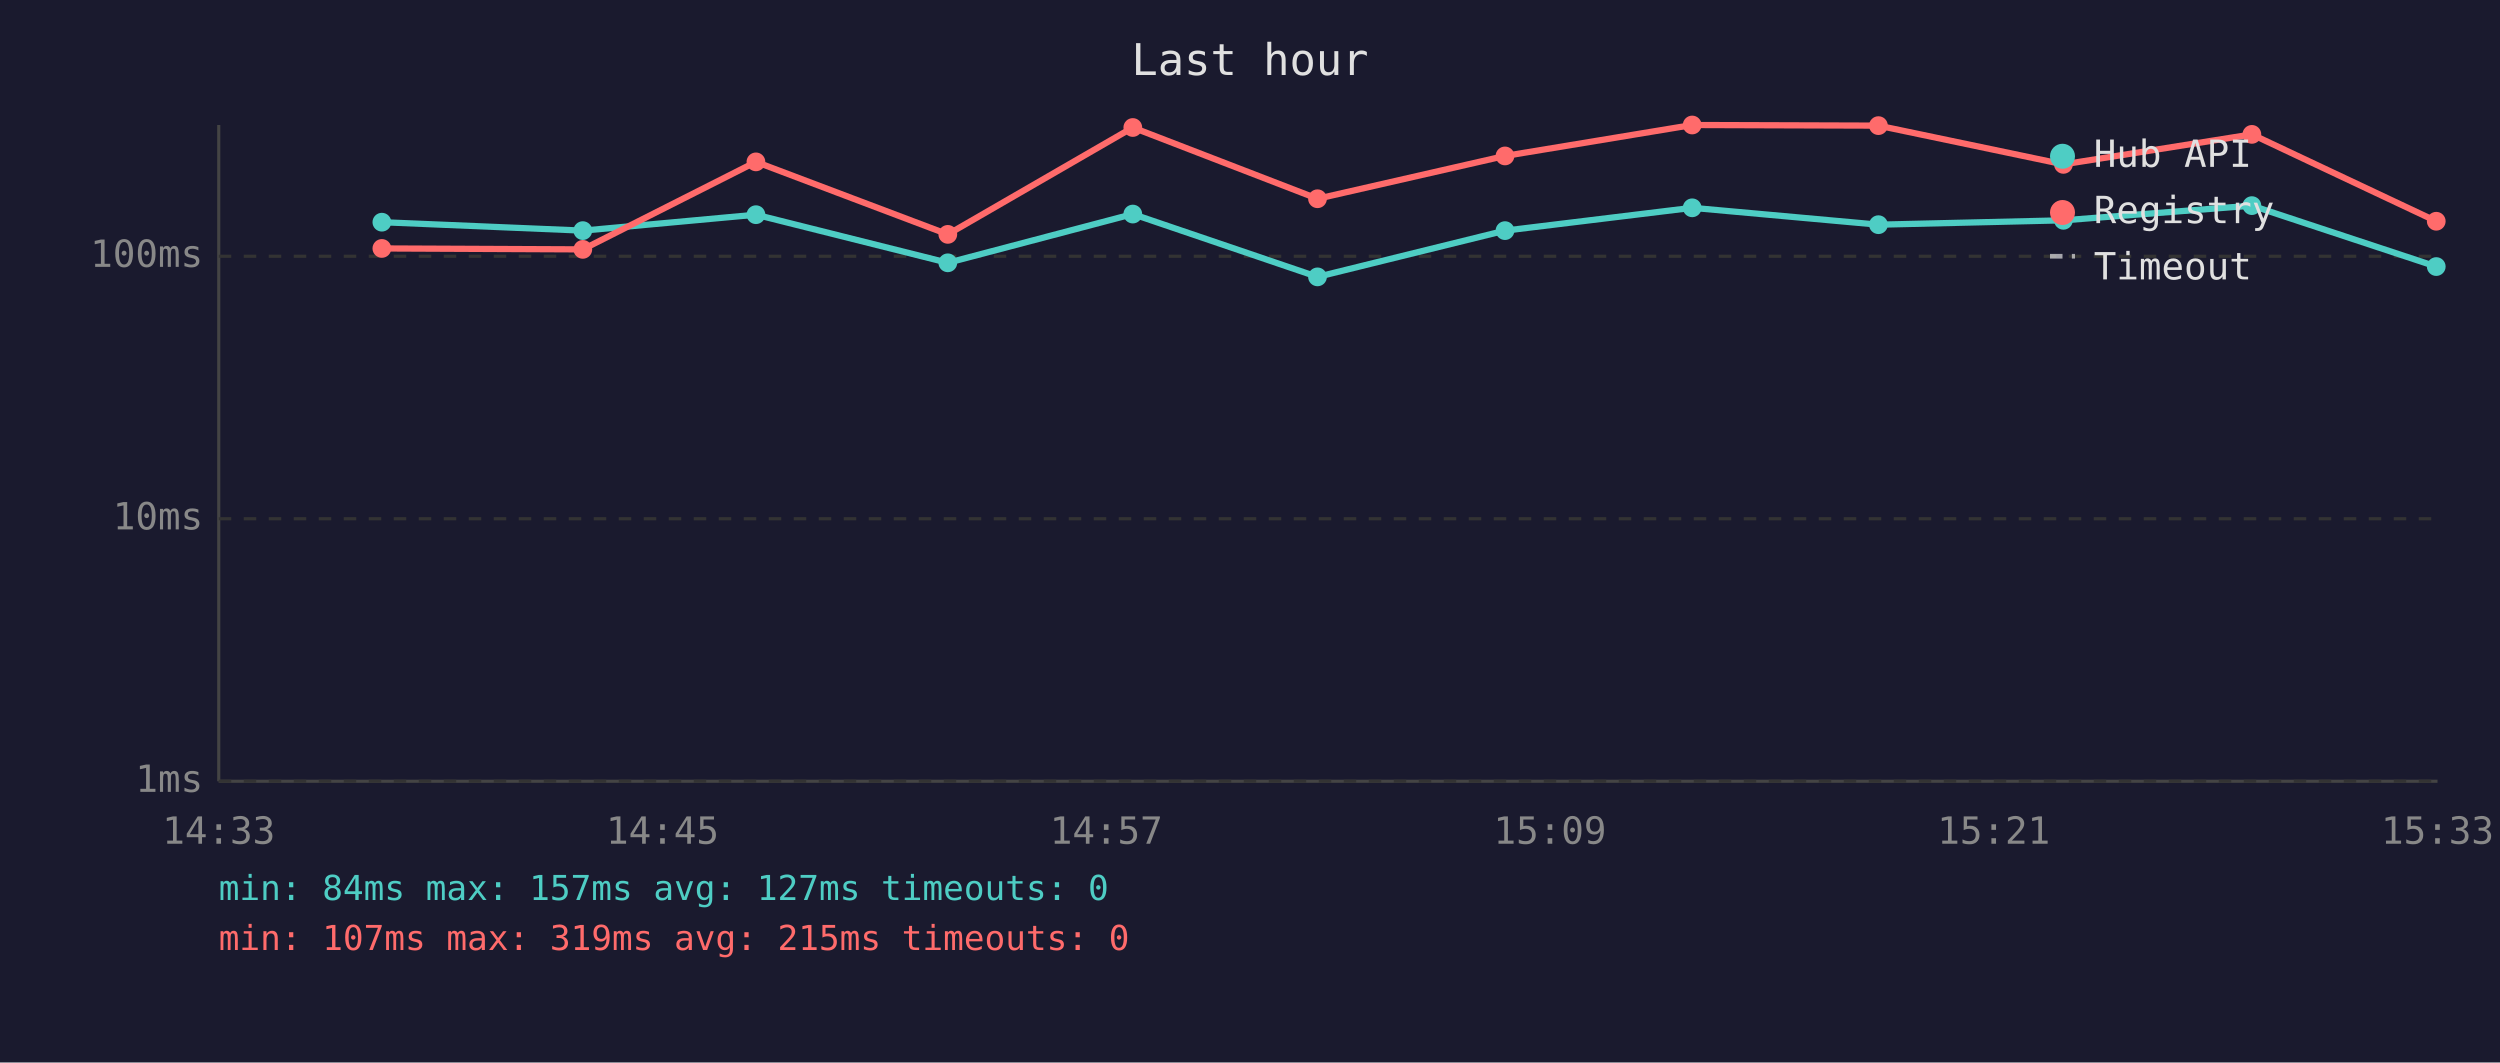
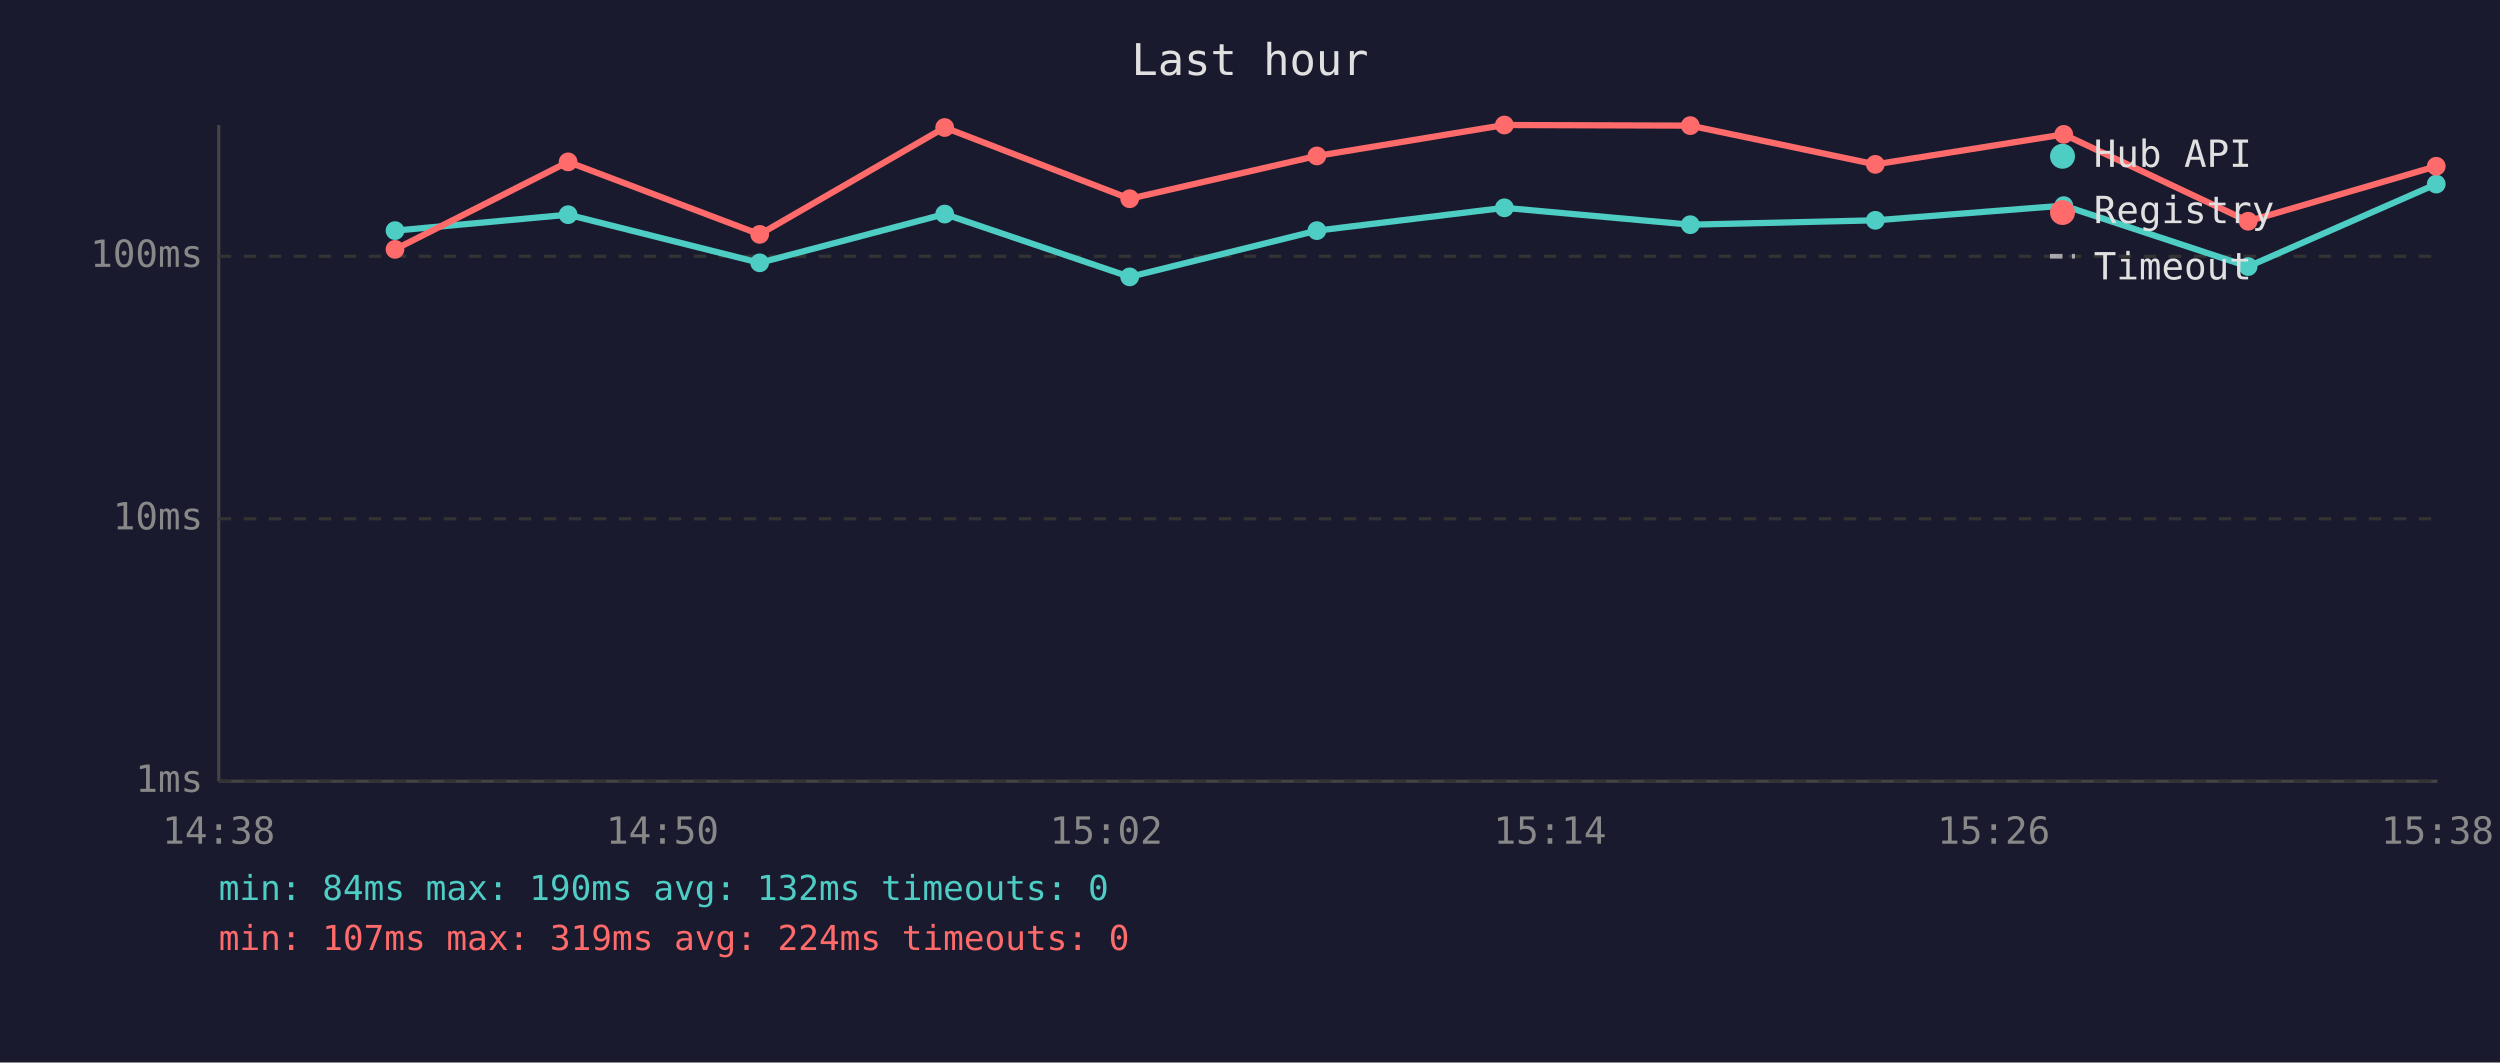
<svg xmlns="http://www.w3.org/2000/svg" viewBox="0 0 800 340" font-family="monospace" font-size="12">
  <rect width="800" height="340" fill="#1a1a2e" />
  <text x="400" y="24" fill="#e0e0e0" font-size="14" text-anchor="middle">Last hour</text>
  <line x1="70" y1="40" x2="70" y2="250" stroke="#444" stroke-width="1" />
  <line x1="70" y1="250" x2="780" y2="250" stroke="#444" stroke-width="1" />
  <line x1="70" y1="250" x2="780" y2="250" stroke="#333" stroke-width="1" stroke-dasharray="4" />
  <text x="65" y="250" fill="#888" text-anchor="end" dominant-baseline="middle">1ms</text>
  <line x1="70" y1="166" x2="780" y2="166" stroke="#333" stroke-width="1" stroke-dasharray="4" />
  <text x="65" y="166" fill="#888" text-anchor="end" dominant-baseline="middle">10ms</text>
  <line x1="70" y1="82" x2="780" y2="82" stroke="#333" stroke-width="1" stroke-dasharray="4" />
  <text x="65" y="82" fill="#888" text-anchor="end" dominant-baseline="middle">100ms</text>
-   <text x="70" y="270" fill="#888" text-anchor="middle">14:33</text>
-   <text x="212" y="270" fill="#888" text-anchor="middle">14:45</text>
-   <text x="354" y="270" fill="#888" text-anchor="middle">14:57</text>
-   <text x="496" y="270" fill="#888" text-anchor="middle">15:09</text>
-   <text x="638" y="270" fill="#888" text-anchor="middle">15:21</text>
-   <text x="780" y="270" fill="#888" text-anchor="middle">15:33</text>
-   <polyline points="122.2,71.1 186.5,73.8 241.9,68.7 303.3,84.1 362.5,68.5 421.6,88.6 481.6,73.8 541.5,66.5 601.1,71.9 660.3,70.5 720.6,65.8 779.6,85.3" fill="none" stroke="#4ecdc4" stroke-width="2" opacity="1" />
-   <circle cx="122.2" cy="71.1" r="3" fill="#4ecdc4" />
-   <circle cx="186.5" cy="73.8" r="3" fill="#4ecdc4" />
-   <circle cx="241.9" cy="68.7" r="3" fill="#4ecdc4" />
-   <circle cx="303.3" cy="84.1" r="3" fill="#4ecdc4" />
-   <circle cx="362.5" cy="68.5" r="3" fill="#4ecdc4" />
-   <circle cx="421.6" cy="88.6" r="3" fill="#4ecdc4" />
-   <circle cx="481.6" cy="73.8" r="3" fill="#4ecdc4" />
-   <circle cx="541.5" cy="66.5" r="3" fill="#4ecdc4" />
-   <circle cx="601.1" cy="71.9" r="3" fill="#4ecdc4" />
-   <circle cx="660.3" cy="70.5" r="3" fill="#4ecdc4" />
-   <circle cx="720.6" cy="65.8" r="3" fill="#4ecdc4" />
-   <circle cx="779.6" cy="85.3" r="3" fill="#4ecdc4" />
-   <polyline points="122.2,79.5 186.5,79.8 241.9,51.8 303.3,75.0 362.5,40.8 421.6,63.6 481.6,49.9 541.5,40.0 601.1,40.2 660.3,52.6 720.6,43.0 779.6,70.8" fill="none" stroke="#ff6b6b" stroke-width="2" opacity="1" />
-   <circle cx="122.2" cy="79.5" r="3" fill="#ff6b6b" />
-   <circle cx="186.5" cy="79.8" r="3" fill="#ff6b6b" />
-   <circle cx="241.9" cy="51.8" r="3" fill="#ff6b6b" />
-   <circle cx="303.3" cy="75.0" r="3" fill="#ff6b6b" />
-   <circle cx="362.5" cy="40.8" r="3" fill="#ff6b6b" />
-   <circle cx="421.6" cy="63.6" r="3" fill="#ff6b6b" />
-   <circle cx="481.6" cy="49.9" r="3" fill="#ff6b6b" />
-   <circle cx="541.5" cy="40.0" r="3" fill="#ff6b6b" />
-   <circle cx="601.1" cy="40.2" r="3" fill="#ff6b6b" />
-   <circle cx="660.3" cy="52.6" r="3" fill="#ff6b6b" />
-   <circle cx="720.6" cy="43.0" r="3" fill="#ff6b6b" />
-   <circle cx="779.6" cy="70.8" r="3" fill="#ff6b6b" />
+   <text x="70" y="270" fill="#888" text-anchor="middle">14:38</text>
+   <text x="212" y="270" fill="#888" text-anchor="middle">14:50</text>
+   <text x="354" y="270" fill="#888" text-anchor="middle">15:02</text>
+   <text x="496" y="270" fill="#888" text-anchor="middle">15:14</text>
+   <text x="638" y="270" fill="#888" text-anchor="middle">15:26</text>
+   <text x="780" y="270" fill="#888" text-anchor="middle">15:38</text>
+   <polyline points="126.4,73.8 181.8,68.7 243.1,84.1 302.3,68.5 361.5,88.6 421.4,73.8 481.4,66.5 540.9,71.9 600.1,70.5 660.4,65.8 719.4,85.3 779.6,58.9" fill="none" stroke="#4ecdc4" stroke-width="2" opacity="1" />
+   <circle cx="126.4" cy="73.8" r="3" fill="#4ecdc4" />
+   <circle cx="181.8" cy="68.7" r="3" fill="#4ecdc4" />
+   <circle cx="243.1" cy="84.1" r="3" fill="#4ecdc4" />
+   <circle cx="302.3" cy="68.5" r="3" fill="#4ecdc4" />
+   <circle cx="361.5" cy="88.6" r="3" fill="#4ecdc4" />
+   <circle cx="421.4" cy="73.8" r="3" fill="#4ecdc4" />
+   <circle cx="481.4" cy="66.5" r="3" fill="#4ecdc4" />
+   <circle cx="540.9" cy="71.9" r="3" fill="#4ecdc4" />
+   <circle cx="600.1" cy="70.5" r="3" fill="#4ecdc4" />
+   <circle cx="660.4" cy="65.8" r="3" fill="#4ecdc4" />
+   <circle cx="719.4" cy="85.3" r="3" fill="#4ecdc4" />
+   <circle cx="779.6" cy="58.9" r="3" fill="#4ecdc4" />
+   <polyline points="126.4,79.8 181.8,51.8 243.1,75.0 302.3,40.8 361.5,63.6 421.4,49.9 481.4,40.0 540.9,40.2 600.1,52.6 660.4,43.0 719.4,70.8 779.6,53.2" fill="none" stroke="#ff6b6b" stroke-width="2" opacity="1" />
+   <circle cx="126.4" cy="79.8" r="3" fill="#ff6b6b" />
+   <circle cx="181.8" cy="51.8" r="3" fill="#ff6b6b" />
+   <circle cx="243.1" cy="75.0" r="3" fill="#ff6b6b" />
+   <circle cx="302.3" cy="40.8" r="3" fill="#ff6b6b" />
+   <circle cx="361.5" cy="63.6" r="3" fill="#ff6b6b" />
+   <circle cx="421.4" cy="49.9" r="3" fill="#ff6b6b" />
+   <circle cx="481.4" cy="40.0" r="3" fill="#ff6b6b" />
+   <circle cx="540.9" cy="40.2" r="3" fill="#ff6b6b" />
+   <circle cx="600.1" cy="52.6" r="3" fill="#ff6b6b" />
+   <circle cx="660.4" cy="43.0" r="3" fill="#ff6b6b" />
+   <circle cx="719.4" cy="70.8" r="3" fill="#ff6b6b" />
+   <circle cx="779.6" cy="53.2" r="3" fill="#ff6b6b" />
  <circle cx="660" cy="50" r="4" fill="#4ecdc4" />
  <text x="670" y="50" fill="#e0e0e0" dominant-baseline="middle">Hub API</text>
  <circle cx="660" cy="68" r="4" fill="#ff6b6b" />
  <text x="670" y="68" fill="#e0e0e0" dominant-baseline="middle">Registry</text>
  <line x1="656" y1="82" x2="664" y2="82" stroke="#e0e0e0" stroke-width="1.5" stroke-dasharray="4,3" opacity="0.7" />
  <text x="670" y="86" fill="#e0e0e0" dominant-baseline="middle">Timeout</text>
-   <text x="70" y="288" fill="#4ecdc4" font-size="11">min: 84ms  max: 157ms  avg: 127ms  timeouts: 0</text>
-   <text x="70" y="304" fill="#ff6b6b" font-size="11">min: 107ms  max: 319ms  avg: 215ms  timeouts: 0</text>
+   <text x="70" y="288" fill="#4ecdc4" font-size="11">min: 84ms  max: 190ms  avg: 132ms  timeouts: 0</text>
+   <text x="70" y="304" fill="#ff6b6b" font-size="11">min: 107ms  max: 319ms  avg: 224ms  timeouts: 0</text>
</svg>
